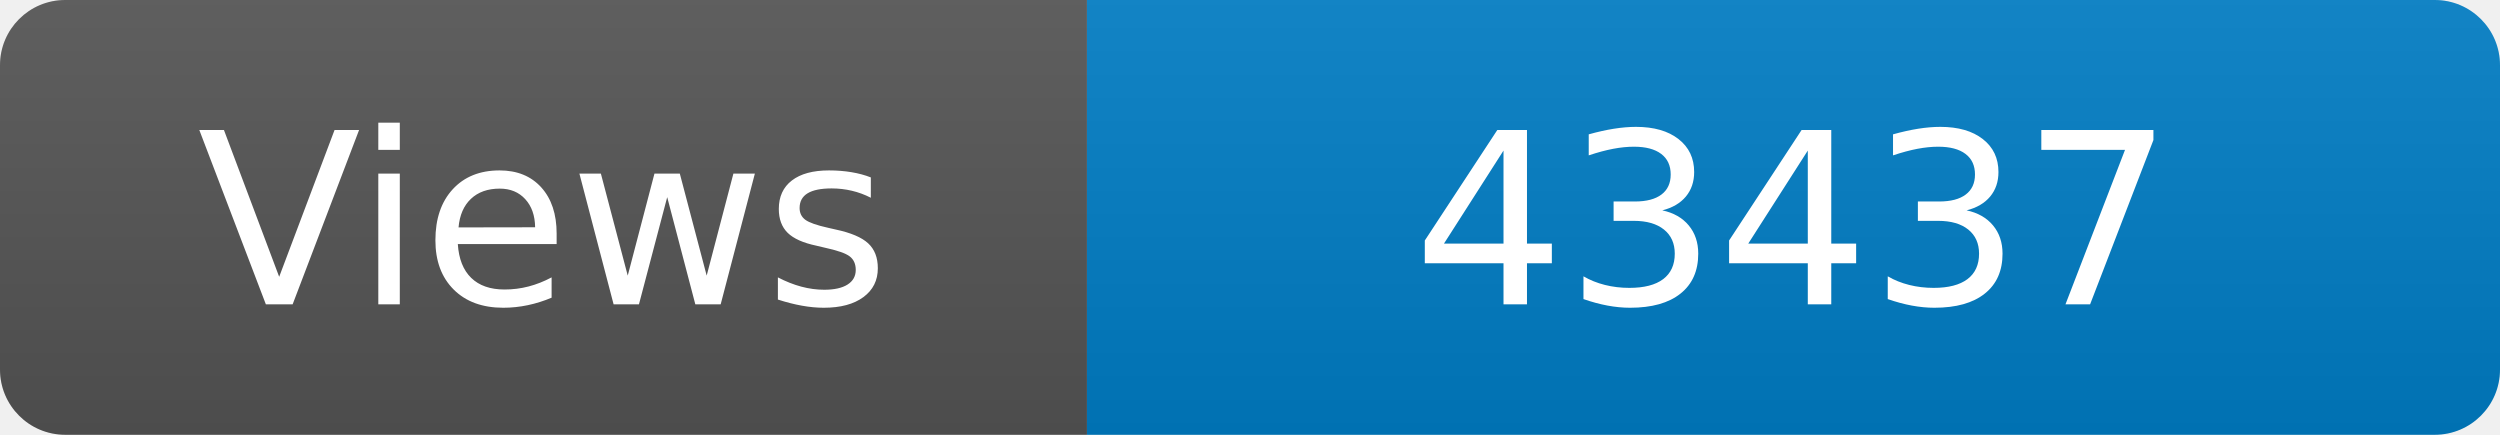
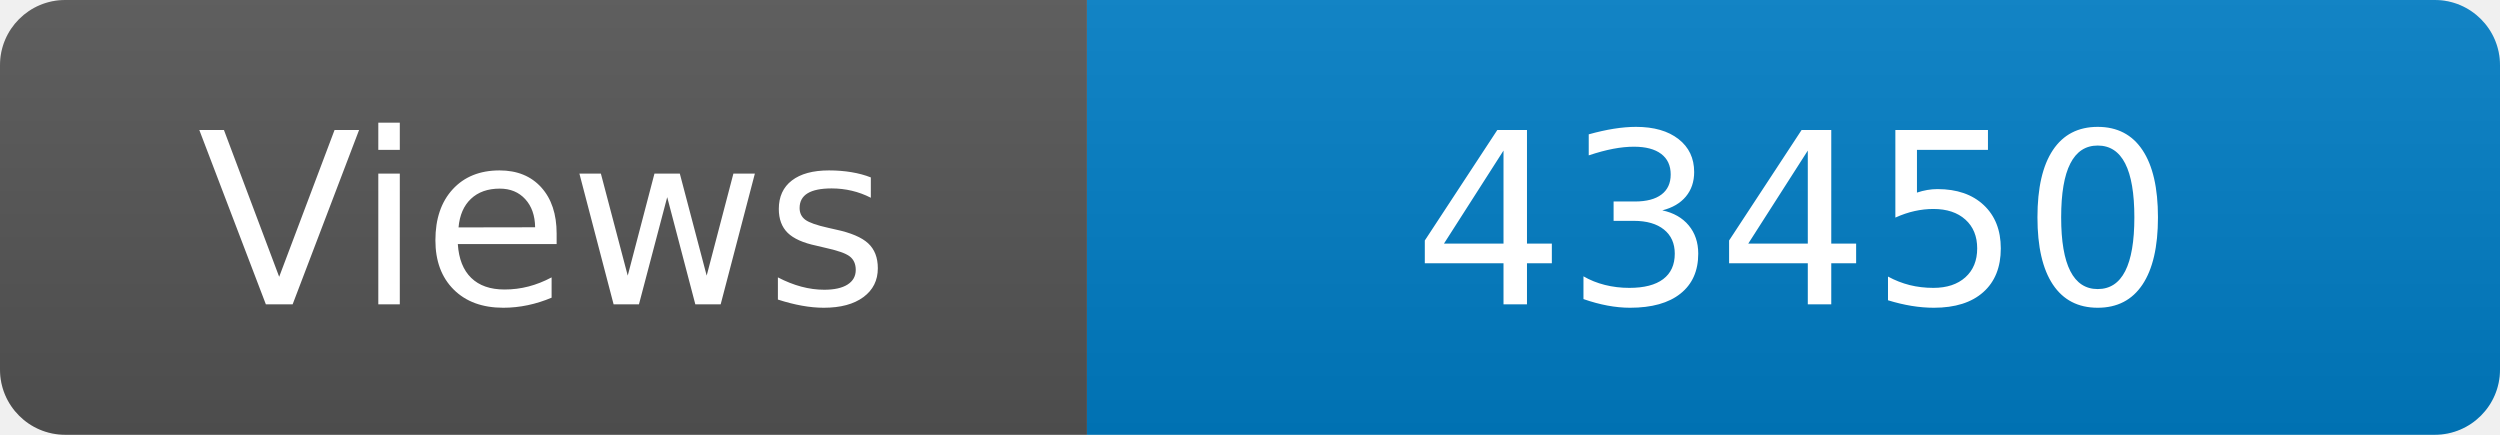
<svg xmlns="http://www.w3.org/2000/svg" width="115" height="20" role="img" aria-label="Maintained?: yes">
  <linearGradient id="s" x2="0" y2="100%">
    <stop offset="0" stop-color="#bbb" stop-opacity=".1" />
    <stop offset="1" stop-opacity=".1" />
  </linearGradient>
  <clipPath id="r">
    <rect width="115" height="20" rx="3" fill="#fff" />
  </clipPath>
  <g clip-path="url(#r)">
    <rect width="50" height="20" fill="#555" />
    <rect x="50" width="160" height="20" fill="#007ec6" />
    <rect width="115" height="20" fill="url(#s)" />
  </g>
  <g fill="#fff" text-anchor="middle" font-family="Verdana,Geneva,DejaVu Sans,sans-serif" font-size="110">
    <text x="250" y="140" transform="scale(.1)" fill="#fff">Views</text>
-     <text x="825" y="140" transform="scale(.1)" fill="#fff">43437</text>
+     <text x="825" y="140" transform="scale(.1)" fill="#fff">43450</text>
  </g>
</svg>
